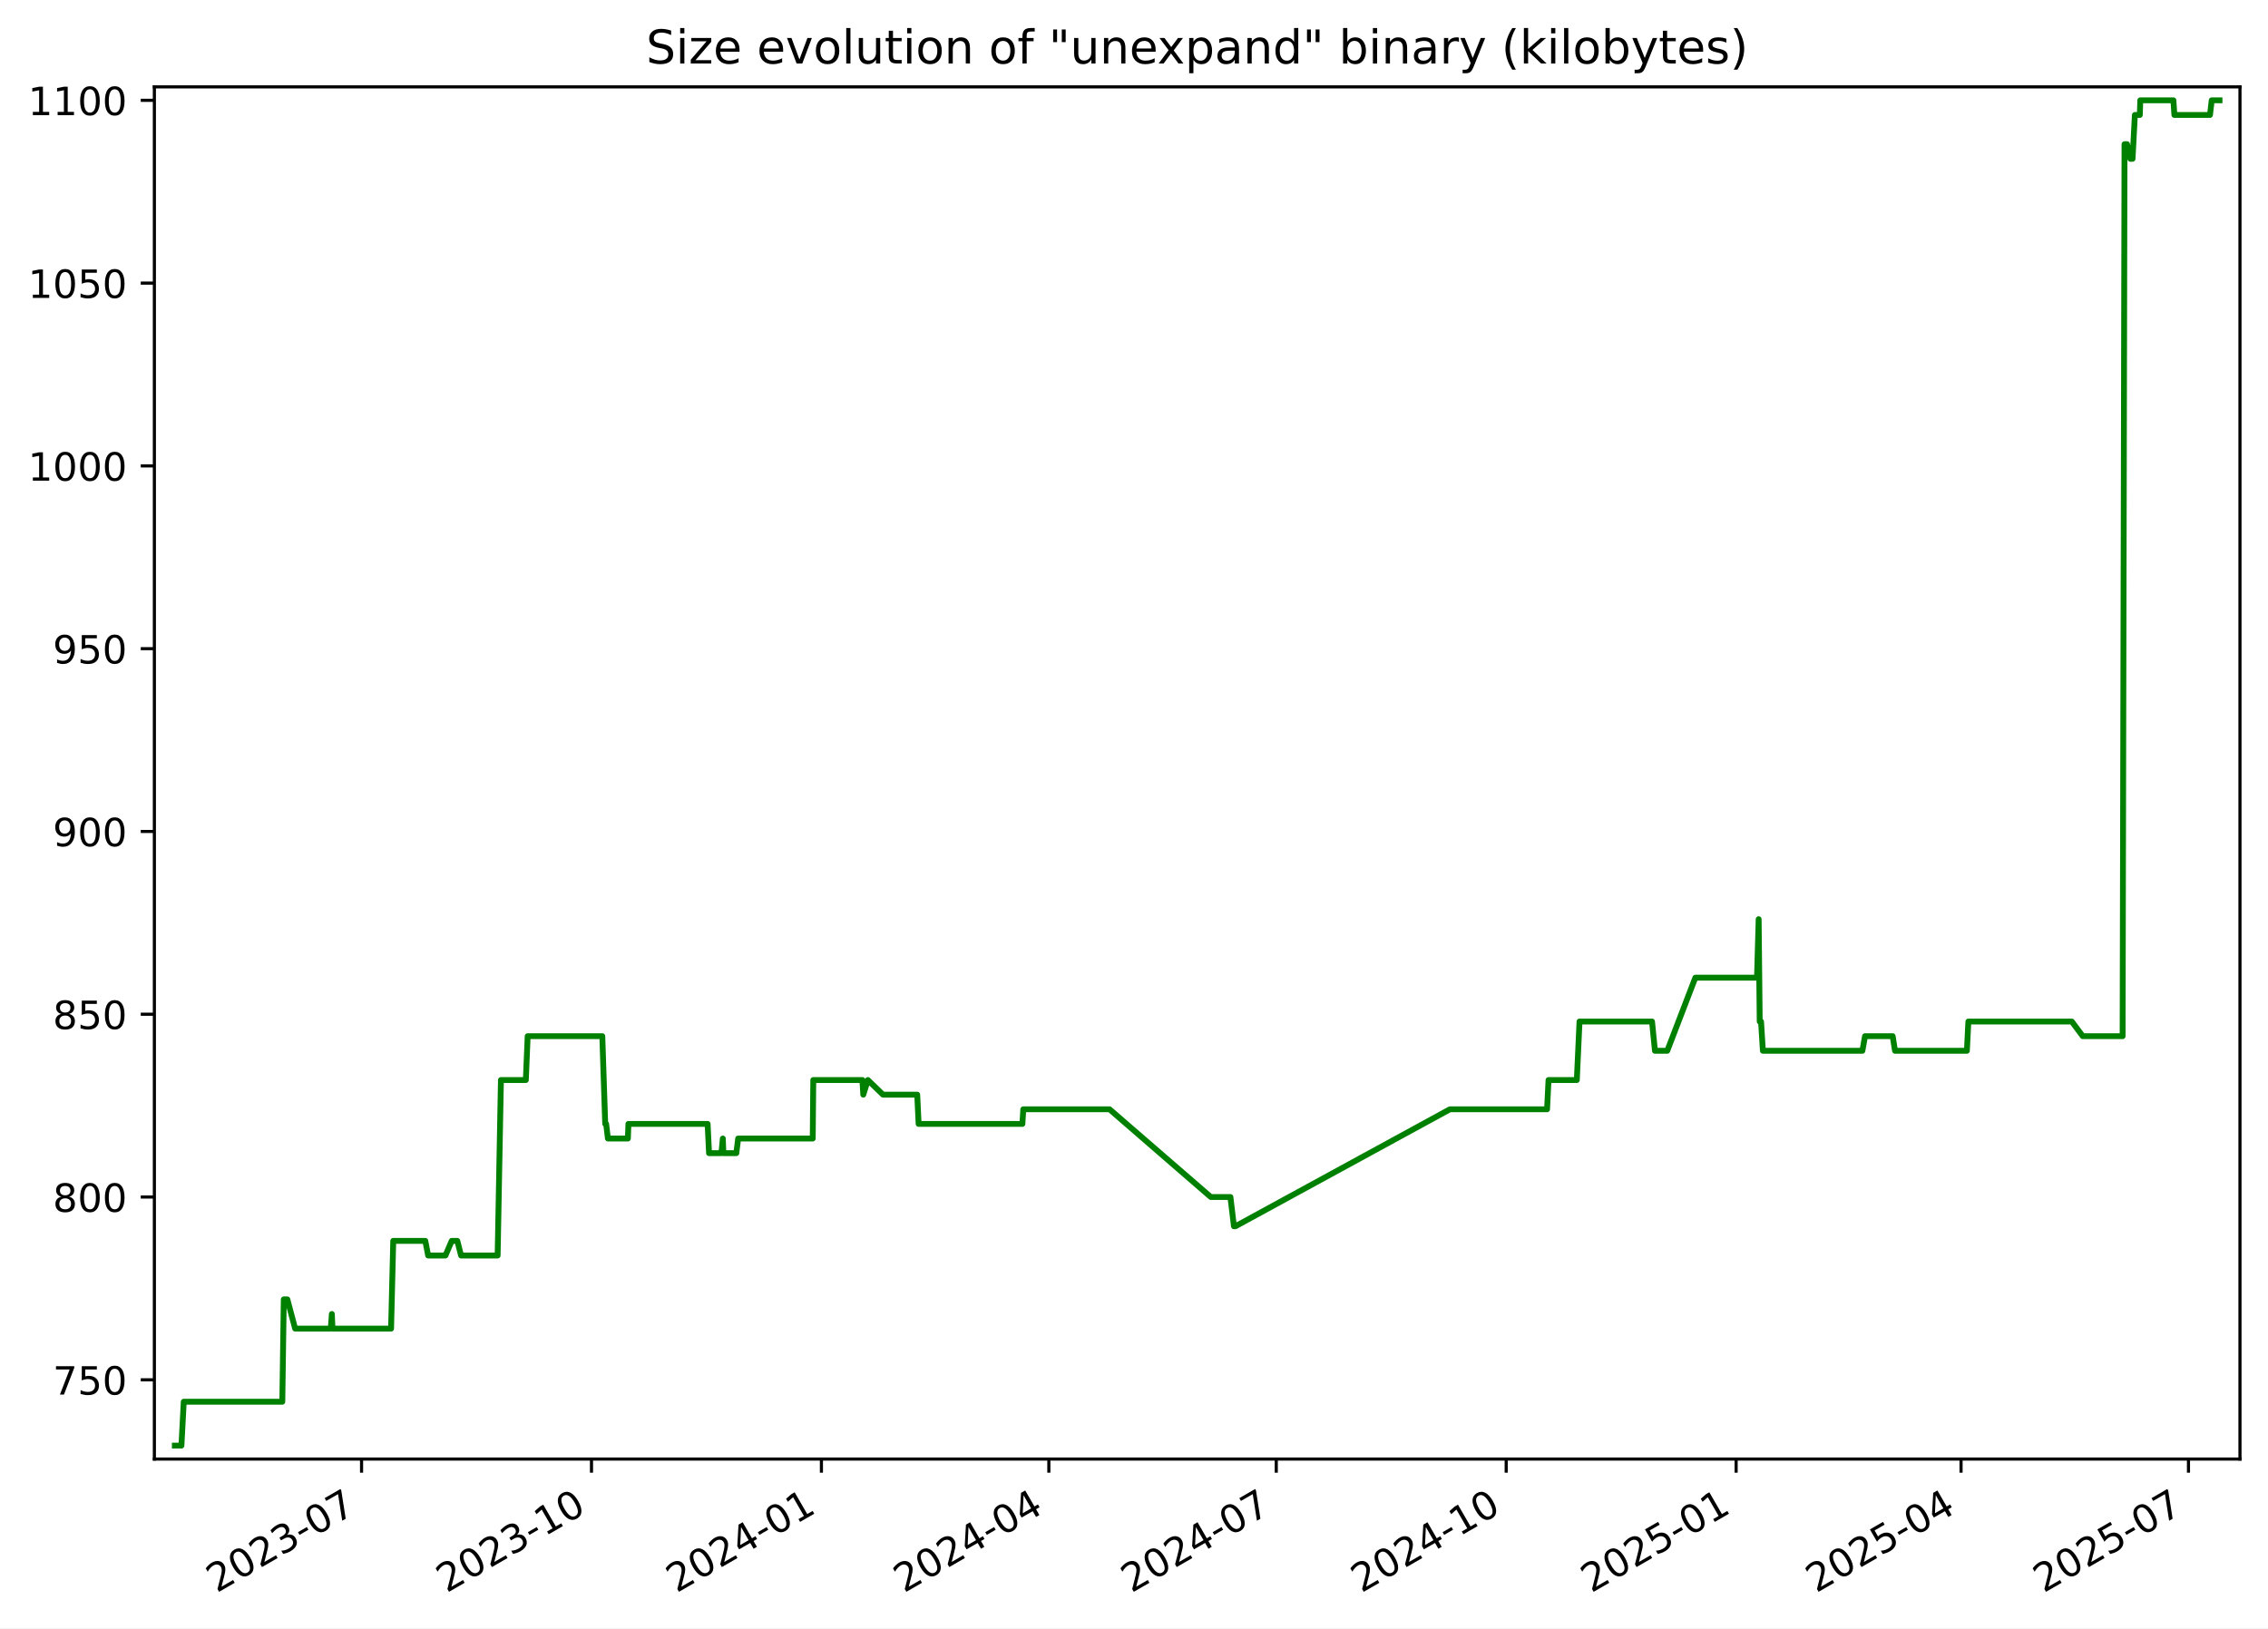
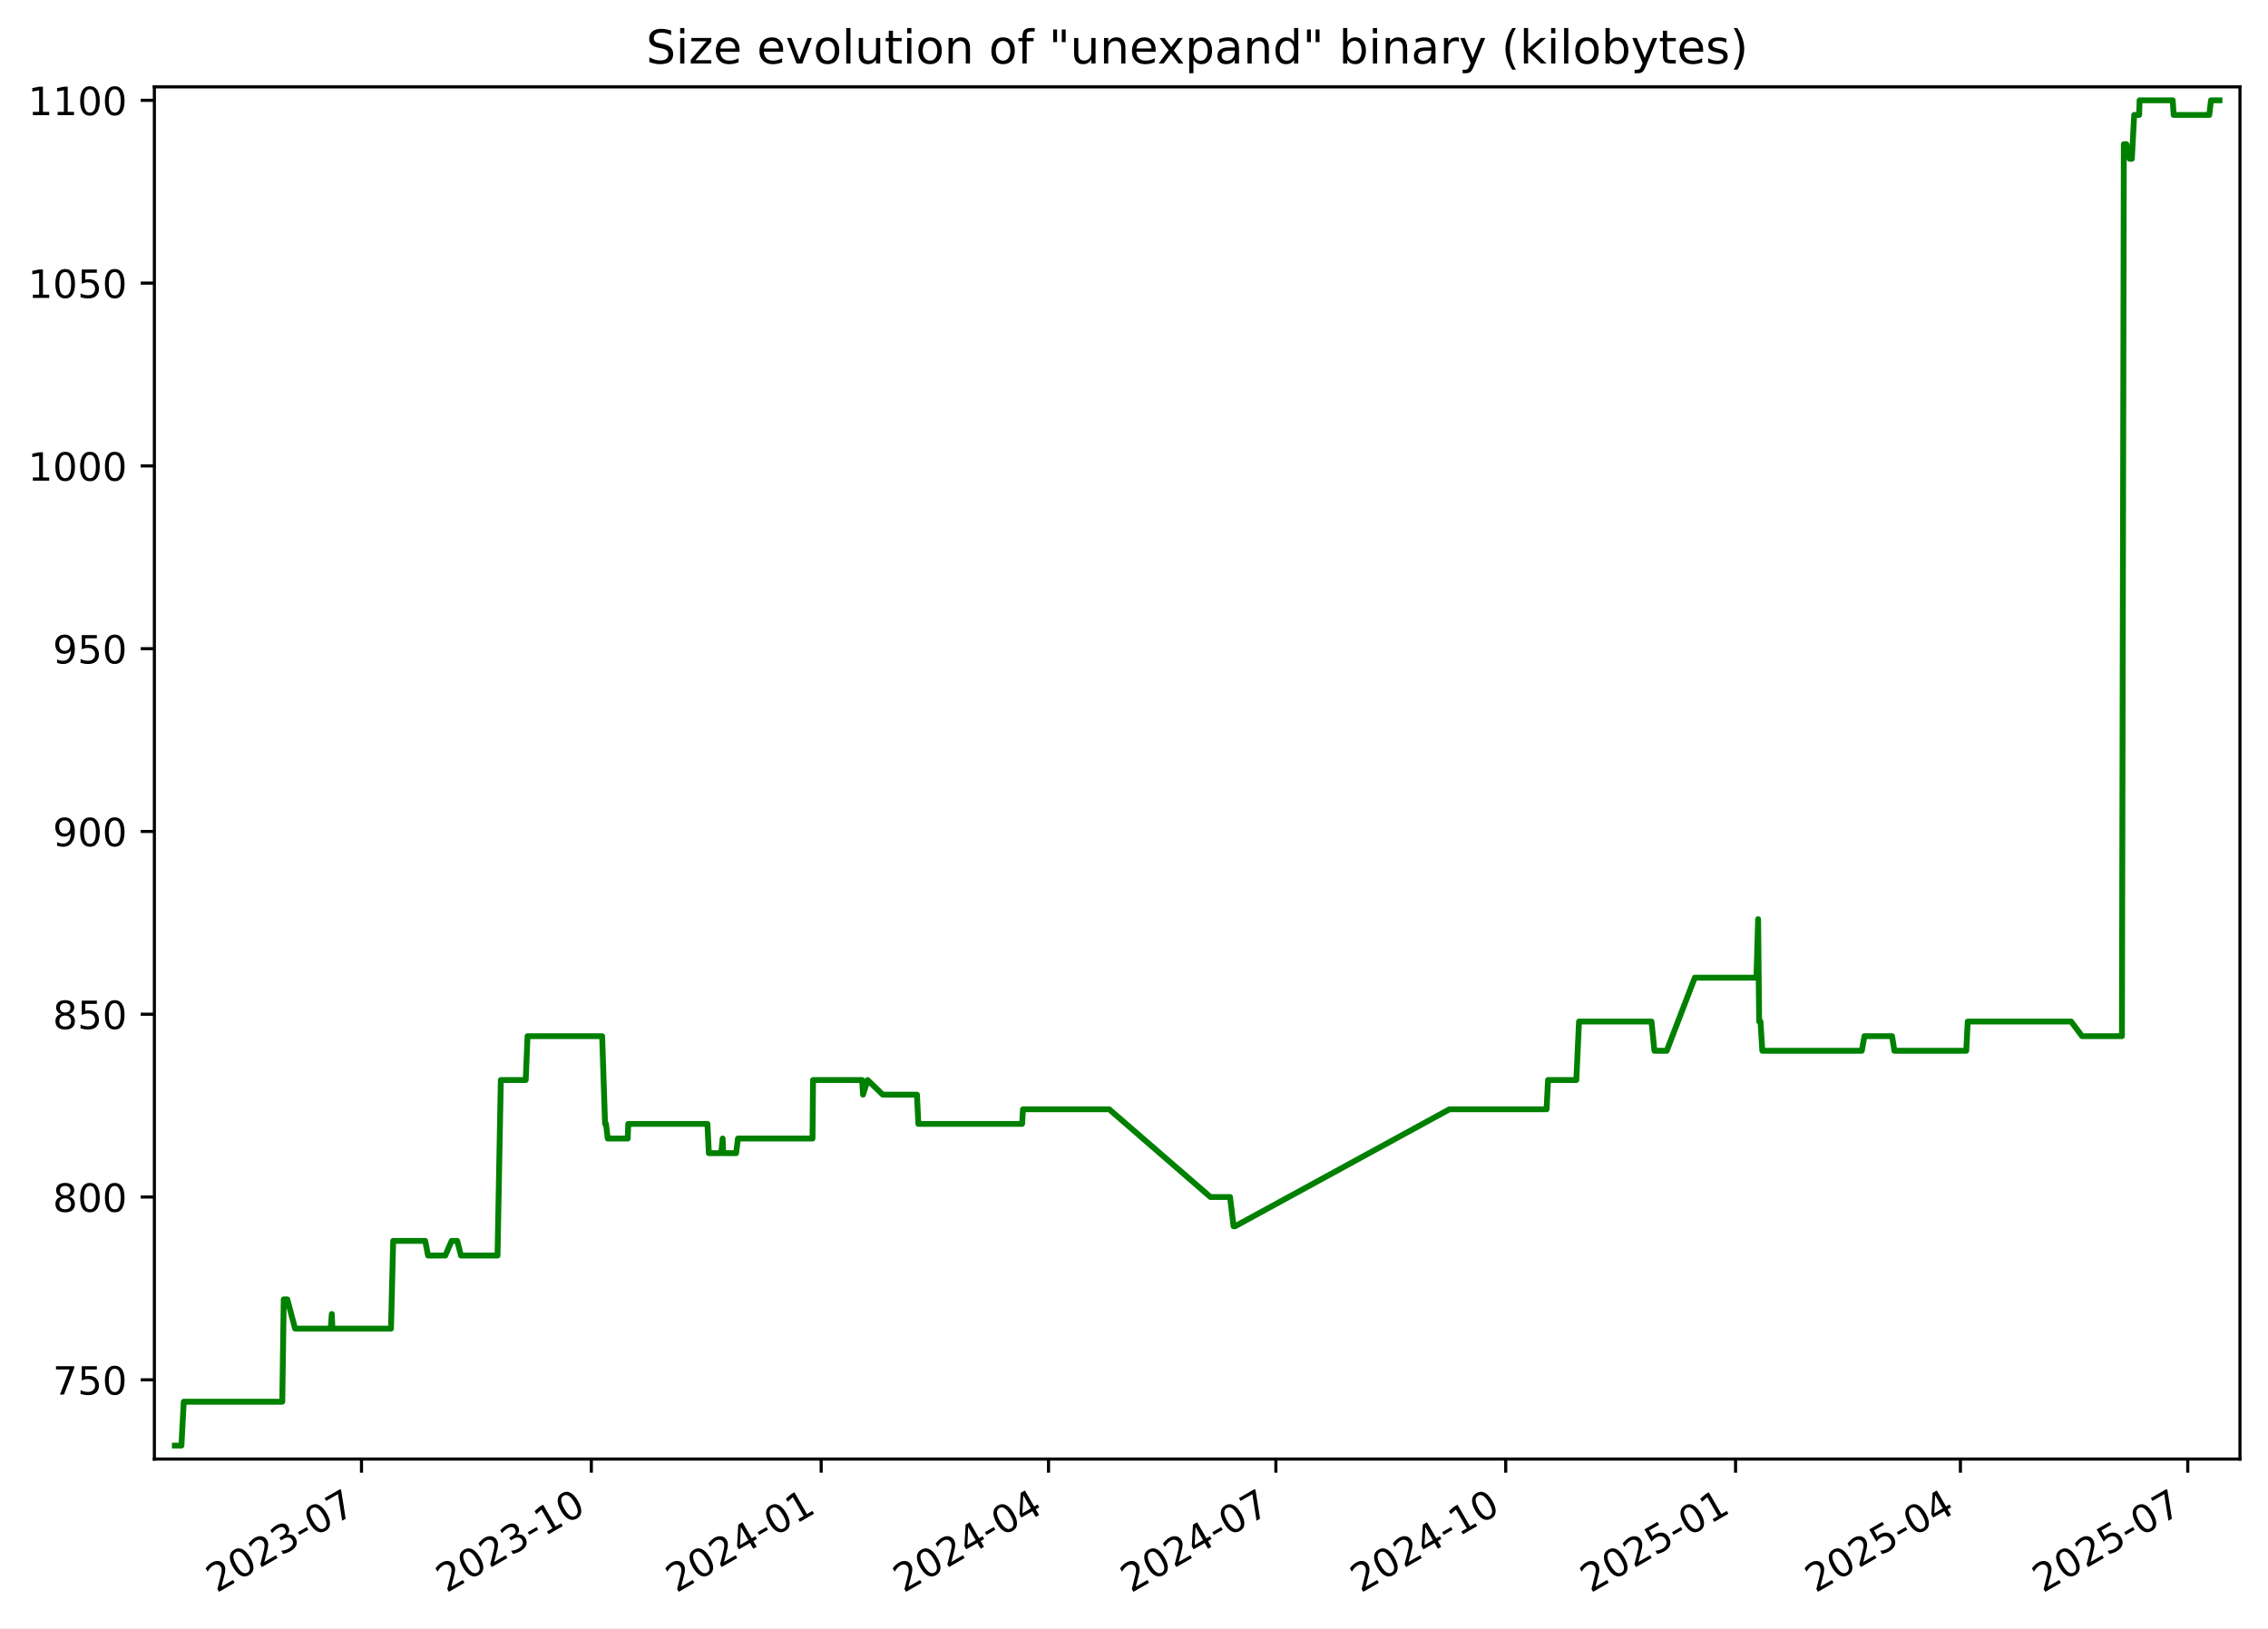
<svg xmlns="http://www.w3.org/2000/svg" xmlns:xlink="http://www.w3.org/1999/xlink" width="582.53pt" height="418.303pt" viewBox="0 0 582.53 418.303" version="1.1">
  <defs>
    <style type="text/css">*{stroke-linejoin: round; stroke-linecap: butt}</style>
  </defs>
  <g id="figure_1">
    <g id="patch_1">
      <path d="M -0 418.303  L 582.53 418.303  L 582.53 0  L -0 0  z " style="fill: #ffffff" />
    </g>
    <g id="axes_1">
      <g id="patch_2">
        <path d="M 39.65 374.83  L 575.33 374.83  L 575.33 22.318  L 39.65 22.318  z " style="fill: #ffffff" />
      </g>
      <g id="matplotlib.axis_1">
        <g id="xtick_1">
          <g id="line2d_1">
            <defs>
-               <path id="m981ffc97cf" d="M 0 0  L 0 3.5  " style="stroke: #000000; stroke-width: 0.8" />
+               <path id="m15b4cf3084" d="M 0 0  L 0 3.5  " style="stroke: #000000; stroke-width: 0.8" />
            </defs>
            <g>
-               <use xlink:href="#m981ffc97cf" x="92.866" y="374.83" style="stroke: #000000; stroke-width: 0.8" />
+               <use xlink:href="#m15b4cf3084" x="92.849" y="374.83" style="stroke: #000000; stroke-width: 0.8" />
            </g>
          </g>
          <g id="text_1">
-             <g transform="translate(55.64101 409.302) rotate(-30) scale(0.1 -0.1)">
+             <g transform="translate(55.62409 409.302) rotate(-30) scale(0.1 -0.1)">
              <defs>
                <path id="DejaVuSans-32" d="M 1228 531  L 3431 531  L 3431 0  L 469 0  L 469 531  Q 828 903 1448 1529  Q 2069 2156 2228 2338  Q 2531 2678 2651 2914  Q 2772 3150 2772 3378  Q 2772 3750 2511 3984  Q 2250 4219 1831 4219  Q 1534 4219 1204 4116  Q 875 4013 500 3803  L 500 4441  Q 881 4594 1212 4672  Q 1544 4750 1819 4750  Q 2544 4750 2975 4387  Q 3406 4025 3406 3419  Q 3406 3131 3298 2873  Q 3191 2616 2906 2266  Q 2828 2175 2409 1742  Q 1991 1309 1228 531  z " transform="scale(0.015625)" />
                <path id="DejaVuSans-30" d="M 2034 4250  Q 1547 4250 1301 3770  Q 1056 3291 1056 2328  Q 1056 1369 1301 889  Q 1547 409 2034 409  Q 2525 409 2770 889  Q 3016 1369 3016 2328  Q 3016 3291 2770 3770  Q 2525 4250 2034 4250  z M 2034 4750  Q 2819 4750 3233 4129  Q 3647 3509 3647 2328  Q 3647 1150 3233 529  Q 2819 -91 2034 -91  Q 1250 -91 836 529  Q 422 1150 422 2328  Q 422 3509 836 4129  Q 1250 4750 2034 4750  z " transform="scale(0.015625)" />
                <path id="DejaVuSans-33" d="M 2597 2516  Q 3050 2419 3304 2112  Q 3559 1806 3559 1356  Q 3559 666 3084 287  Q 2609 -91 1734 -91  Q 1441 -91 1130 -33  Q 819 25 488 141  L 488 750  Q 750 597 1062 519  Q 1375 441 1716 441  Q 2309 441 2620 675  Q 2931 909 2931 1356  Q 2931 1769 2642 2001  Q 2353 2234 1838 2234  L 1294 2234  L 1294 2753  L 1863 2753  Q 2328 2753 2575 2939  Q 2822 3125 2822 3475  Q 2822 3834 2567 4026  Q 2313 4219 1838 4219  Q 1578 4219 1281 4162  Q 984 4106 628 3988  L 628 4550  Q 988 4650 1302 4700  Q 1616 4750 1894 4750  Q 2613 4750 3031 4423  Q 3450 4097 3450 3541  Q 3450 3153 3228 2886  Q 3006 2619 2597 2516  z " transform="scale(0.015625)" />
                <path id="DejaVuSans-2d" d="M 313 2009  L 1997 2009  L 1997 1497  L 313 1497  L 313 2009  z " transform="scale(0.015625)" />
                <path id="DejaVuSans-37" d="M 525 4666  L 3525 4666  L 3525 4397  L 1831 0  L 1172 0  L 2766 4134  L 525 4134  L 525 4666  z " transform="scale(0.015625)" />
              </defs>
              <use xlink:href="#DejaVuSans-32" />
              <use xlink:href="#DejaVuSans-30" x="63.623" />
              <use xlink:href="#DejaVuSans-32" x="127.246" />
              <use xlink:href="#DejaVuSans-33" x="190.869" />
              <use xlink:href="#DejaVuSans-2d" x="254.492" />
              <use xlink:href="#DejaVuSans-30" x="290.576" />
              <use xlink:href="#DejaVuSans-37" x="354.199" />
            </g>
          </g>
        </g>
        <g id="xtick_2">
          <g id="line2d_2">
            <g>
-               <use xlink:href="#m981ffc97cf" x="151.922" y="374.83" style="stroke: #000000; stroke-width: 0.8" />
+               <use xlink:href="#m15b4cf3084" x="151.884" y="374.83" style="stroke: #000000; stroke-width: 0.8" />
            </g>
          </g>
          <g id="text_2">
-             <g transform="translate(114.697 409.302) rotate(-30) scale(0.1 -0.1)">
+             <g transform="translate(114.6592 409.302) rotate(-30) scale(0.1 -0.1)">
              <defs>
                <path id="DejaVuSans-31" d="M 794 531  L 1825 531  L 1825 4091  L 703 3866  L 703 4441  L 1819 4666  L 2450 4666  L 2450 531  L 3481 531  L 3481 0  L 794 0  L 794 531  z " transform="scale(0.015625)" />
              </defs>
              <use xlink:href="#DejaVuSans-32" />
              <use xlink:href="#DejaVuSans-30" x="63.623" />
              <use xlink:href="#DejaVuSans-32" x="127.246" />
              <use xlink:href="#DejaVuSans-33" x="190.869" />
              <use xlink:href="#DejaVuSans-2d" x="254.492" />
              <use xlink:href="#DejaVuSans-31" x="290.576" />
              <use xlink:href="#DejaVuSans-30" x="354.199" />
            </g>
          </g>
        </g>
        <g id="xtick_3">
          <g id="line2d_3">
            <g>
-               <use xlink:href="#m981ffc97cf" x="210.978" y="374.83" style="stroke: #000000; stroke-width: 0.8" />
+               <use xlink:href="#m15b4cf3084" x="210.919" y="374.83" style="stroke: #000000; stroke-width: 0.8" />
            </g>
          </g>
          <g id="text_3">
-             <g transform="translate(173.7529 409.302) rotate(-30) scale(0.1 -0.1)">
+             <g transform="translate(173.6943 409.302) rotate(-30) scale(0.1 -0.1)">
              <defs>
                <path id="DejaVuSans-34" d="M 2419 4116  L 825 1625  L 2419 1625  L 2419 4116  z M 2253 4666  L 3047 4666  L 3047 1625  L 3713 1625  L 3713 1100  L 3047 1100  L 3047 0  L 2419 0  L 2419 1100  L 313 1100  L 313 1709  L 2253 4666  z " transform="scale(0.015625)" />
              </defs>
              <use xlink:href="#DejaVuSans-32" />
              <use xlink:href="#DejaVuSans-30" x="63.623" />
              <use xlink:href="#DejaVuSans-32" x="127.246" />
              <use xlink:href="#DejaVuSans-34" x="190.869" />
              <use xlink:href="#DejaVuSans-2d" x="254.492" />
              <use xlink:href="#DejaVuSans-30" x="290.576" />
              <use xlink:href="#DejaVuSans-31" x="354.199" />
            </g>
          </g>
        </g>
        <g id="xtick_4">
          <g id="line2d_4">
            <g>
-               <use xlink:href="#m981ffc97cf" x="269.392" y="374.83" style="stroke: #000000; stroke-width: 0.8" />
+               <use xlink:href="#m15b4cf3084" x="269.313" y="374.83" style="stroke: #000000; stroke-width: 0.8" />
            </g>
          </g>
          <g id="text_4">
-             <g transform="translate(232.1669 409.302) rotate(-30) scale(0.1 -0.1)">
+             <g transform="translate(232.0877 409.302) rotate(-30) scale(0.1 -0.1)">
              <use xlink:href="#DejaVuSans-32" />
              <use xlink:href="#DejaVuSans-30" x="63.623" />
              <use xlink:href="#DejaVuSans-32" x="127.246" />
              <use xlink:href="#DejaVuSans-34" x="190.869" />
              <use xlink:href="#DejaVuSans-2d" x="254.492" />
              <use xlink:href="#DejaVuSans-30" x="290.576" />
              <use xlink:href="#DejaVuSans-34" x="354.199" />
            </g>
          </g>
        </g>
        <g id="xtick_5">
          <g id="line2d_5">
            <g>
-               <use xlink:href="#m981ffc97cf" x="327.806" y="374.83" style="stroke: #000000; stroke-width: 0.8" />
+               <use xlink:href="#m15b4cf3084" x="327.706" y="374.83" style="stroke: #000000; stroke-width: 0.8" />
            </g>
          </g>
          <g id="text_5">
-             <g transform="translate(290.581 409.302) rotate(-30) scale(0.1 -0.1)">
+             <g transform="translate(290.4811 409.302) rotate(-30) scale(0.1 -0.1)">
              <use xlink:href="#DejaVuSans-32" />
              <use xlink:href="#DejaVuSans-30" x="63.623" />
              <use xlink:href="#DejaVuSans-32" x="127.246" />
              <use xlink:href="#DejaVuSans-34" x="190.869" />
              <use xlink:href="#DejaVuSans-2d" x="254.492" />
              <use xlink:href="#DejaVuSans-30" x="290.576" />
              <use xlink:href="#DejaVuSans-37" x="354.199" />
            </g>
          </g>
        </g>
        <g id="xtick_6">
          <g id="line2d_6">
            <g>
-               <use xlink:href="#m981ffc97cf" x="386.862" y="374.83" style="stroke: #000000; stroke-width: 0.8" />
+               <use xlink:href="#m15b4cf3084" x="386.741" y="374.83" style="stroke: #000000; stroke-width: 0.8" />
            </g>
          </g>
          <g id="text_6">
-             <g transform="translate(349.6369 409.302) rotate(-30) scale(0.1 -0.1)">
+             <g transform="translate(349.5162 409.302) rotate(-30) scale(0.1 -0.1)">
              <use xlink:href="#DejaVuSans-32" />
              <use xlink:href="#DejaVuSans-30" x="63.623" />
              <use xlink:href="#DejaVuSans-32" x="127.246" />
              <use xlink:href="#DejaVuSans-34" x="190.869" />
              <use xlink:href="#DejaVuSans-2d" x="254.492" />
              <use xlink:href="#DejaVuSans-31" x="290.576" />
              <use xlink:href="#DejaVuSans-30" x="354.199" />
            </g>
          </g>
        </g>
        <g id="xtick_7">
          <g id="line2d_7">
            <g>
-               <use xlink:href="#m981ffc97cf" x="445.918" y="374.83" style="stroke: #000000; stroke-width: 0.8" />
+               <use xlink:href="#m15b4cf3084" x="445.776" y="374.83" style="stroke: #000000; stroke-width: 0.8" />
            </g>
          </g>
          <g id="text_7">
-             <g transform="translate(408.6929 409.302) rotate(-30) scale(0.1 -0.1)">
+             <g transform="translate(408.5514 409.302) rotate(-30) scale(0.1 -0.1)">
              <defs>
                <path id="DejaVuSans-35" d="M 691 4666  L 3169 4666  L 3169 4134  L 1269 4134  L 1269 2991  Q 1406 3038 1543 3061  Q 1681 3084 1819 3084  Q 2600 3084 3056 2656  Q 3513 2228 3513 1497  Q 3513 744 3044 326  Q 2575 -91 1722 -91  Q 1428 -91 1123 -41  Q 819 9 494 109  L 494 744  Q 775 591 1075 516  Q 1375 441 1709 441  Q 2250 441 2565 725  Q 2881 1009 2881 1497  Q 2881 1984 2565 2268  Q 2250 2553 1709 2553  Q 1456 2553 1204 2497  Q 953 2441 691 2322  L 691 4666  z " transform="scale(0.015625)" />
              </defs>
              <use xlink:href="#DejaVuSans-32" />
              <use xlink:href="#DejaVuSans-30" x="63.623" />
              <use xlink:href="#DejaVuSans-32" x="127.246" />
              <use xlink:href="#DejaVuSans-35" x="190.869" />
              <use xlink:href="#DejaVuSans-2d" x="254.492" />
              <use xlink:href="#DejaVuSans-30" x="290.576" />
              <use xlink:href="#DejaVuSans-31" x="354.199" />
            </g>
          </g>
        </g>
        <g id="xtick_8">
          <g id="line2d_8">
            <g>
-               <use xlink:href="#m981ffc97cf" x="503.69" y="374.83" style="stroke: #000000; stroke-width: 0.8" />
+               <use xlink:href="#m15b4cf3084" x="503.528" y="374.83" style="stroke: #000000; stroke-width: 0.8" />
            </g>
          </g>
          <g id="text_8">
-             <g transform="translate(466.465 409.302) rotate(-30) scale(0.1 -0.1)">
+             <g transform="translate(466.3031 409.302) rotate(-30) scale(0.1 -0.1)">
              <use xlink:href="#DejaVuSans-32" />
              <use xlink:href="#DejaVuSans-30" x="63.623" />
              <use xlink:href="#DejaVuSans-32" x="127.246" />
              <use xlink:href="#DejaVuSans-35" x="190.869" />
              <use xlink:href="#DejaVuSans-2d" x="254.492" />
              <use xlink:href="#DejaVuSans-30" x="290.576" />
              <use xlink:href="#DejaVuSans-34" x="354.199" />
            </g>
          </g>
        </g>
        <g id="xtick_9">
          <g id="line2d_9">
            <g>
-               <use xlink:href="#m981ffc97cf" x="562.104" y="374.83" style="stroke: #000000; stroke-width: 0.8" />
+               <use xlink:href="#m15b4cf3084" x="561.921" y="374.83" style="stroke: #000000; stroke-width: 0.8" />
            </g>
          </g>
          <g id="text_9">
-             <g transform="translate(524.879 409.302) rotate(-30) scale(0.1 -0.1)">
+             <g transform="translate(524.6965 409.302) rotate(-30) scale(0.1 -0.1)">
              <use xlink:href="#DejaVuSans-32" />
              <use xlink:href="#DejaVuSans-30" x="63.623" />
              <use xlink:href="#DejaVuSans-32" x="127.246" />
              <use xlink:href="#DejaVuSans-35" x="190.869" />
              <use xlink:href="#DejaVuSans-2d" x="254.492" />
              <use xlink:href="#DejaVuSans-30" x="290.576" />
              <use xlink:href="#DejaVuSans-37" x="354.199" />
            </g>
          </g>
        </g>
      </g>
      <g id="matplotlib.axis_2">
        <g id="ytick_1">
          <g id="line2d_10">
            <defs>
-               <path id="me29131f40e" d="M 0 0  L -3.5 0  " style="stroke: #000000; stroke-width: 0.8" />
+               <path id="m6125778a5a" d="M 0 0  L -3.5 0  " style="stroke: #000000; stroke-width: 0.8" />
            </defs>
            <g>
-               <use xlink:href="#me29131f40e" x="39.65" y="354.47" style="stroke: #000000; stroke-width: 0.8" />
+               <use xlink:href="#m6125778a5a" x="39.65" y="354.47" style="stroke: #000000; stroke-width: 0.8" />
            </g>
          </g>
          <g id="text_10">
            <g transform="translate(13.5625 358.269) scale(0.1 -0.1)">
              <use xlink:href="#DejaVuSans-37" />
              <use xlink:href="#DejaVuSans-35" x="63.623" />
              <use xlink:href="#DejaVuSans-30" x="127.246" />
            </g>
          </g>
        </g>
        <g id="ytick_2">
          <g id="line2d_11">
            <g>
-               <use xlink:href="#me29131f40e" x="39.65" y="307.513" style="stroke: #000000; stroke-width: 0.8" />
+               <use xlink:href="#m6125778a5a" x="39.65" y="307.513" style="stroke: #000000; stroke-width: 0.8" />
            </g>
          </g>
          <g id="text_11">
            <g transform="translate(13.5625 311.3125) scale(0.1 -0.1)">
              <defs>
                <path id="DejaVuSans-38" d="M 2034 2216  Q 1584 2216 1326 1975  Q 1069 1734 1069 1313  Q 1069 891 1326 650  Q 1584 409 2034 409  Q 2484 409 2743 651  Q 3003 894 3003 1313  Q 3003 1734 2745 1975  Q 2488 2216 2034 2216  z M 1403 2484  Q 997 2584 770 2862  Q 544 3141 544 3541  Q 544 4100 942 4425  Q 1341 4750 2034 4750  Q 2731 4750 3128 4425  Q 3525 4100 3525 3541  Q 3525 3141 3298 2862  Q 3072 2584 2669 2484  Q 3125 2378 3379 2068  Q 3634 1759 3634 1313  Q 3634 634 3220 271  Q 2806 -91 2034 -91  Q 1263 -91 848 271  Q 434 634 434 1313  Q 434 1759 690 2068  Q 947 2378 1403 2484  z M 1172 3481  Q 1172 3119 1398 2916  Q 1625 2713 2034 2713  Q 2441 2713 2670 2916  Q 2900 3119 2900 3481  Q 2900 3844 2670 4047  Q 2441 4250 2034 4250  Q 1625 4250 1398 4047  Q 1172 3844 1172 3481  z " transform="scale(0.015625)" />
              </defs>
              <use xlink:href="#DejaVuSans-38" />
              <use xlink:href="#DejaVuSans-30" x="63.623" />
              <use xlink:href="#DejaVuSans-30" x="127.246" />
            </g>
          </g>
        </g>
        <g id="ytick_3">
          <g id="line2d_12">
            <g>
-               <use xlink:href="#me29131f40e" x="39.65" y="260.557" style="stroke: #000000; stroke-width: 0.8" />
+               <use xlink:href="#m6125778a5a" x="39.65" y="260.557" style="stroke: #000000; stroke-width: 0.8" />
            </g>
          </g>
          <g id="text_12">
            <g transform="translate(13.5625 264.356) scale(0.1 -0.1)">
              <use xlink:href="#DejaVuSans-38" />
              <use xlink:href="#DejaVuSans-35" x="63.623" />
              <use xlink:href="#DejaVuSans-30" x="127.246" />
            </g>
          </g>
        </g>
        <g id="ytick_4">
          <g id="line2d_13">
            <g>
-               <use xlink:href="#me29131f40e" x="39.65" y="213.6" style="stroke: #000000; stroke-width: 0.8" />
+               <use xlink:href="#m6125778a5a" x="39.65" y="213.6" style="stroke: #000000; stroke-width: 0.8" />
            </g>
          </g>
          <g id="text_13">
            <g transform="translate(13.5625 217.3994) scale(0.1 -0.1)">
              <defs>
                <path id="DejaVuSans-39" d="M 703 97  L 703 672  Q 941 559 1184 500  Q 1428 441 1663 441  Q 2288 441 2617 861  Q 2947 1281 2994 2138  Q 2813 1869 2534 1725  Q 2256 1581 1919 1581  Q 1219 1581 811 2004  Q 403 2428 403 3163  Q 403 3881 828 4315  Q 1253 4750 1959 4750  Q 2769 4750 3195 4129  Q 3622 3509 3622 2328  Q 3622 1225 3098 567  Q 2575 -91 1691 -91  Q 1453 -91 1209 -44  Q 966 3 703 97  z M 1959 2075  Q 2384 2075 2632 2365  Q 2881 2656 2881 3163  Q 2881 3666 2632 3958  Q 2384 4250 1959 4250  Q 1534 4250 1286 3958  Q 1038 3666 1038 3163  Q 1038 2656 1286 2365  Q 1534 2075 1959 2075  z " transform="scale(0.015625)" />
              </defs>
              <use xlink:href="#DejaVuSans-39" />
              <use xlink:href="#DejaVuSans-30" x="63.623" />
              <use xlink:href="#DejaVuSans-30" x="127.246" />
            </g>
          </g>
        </g>
        <g id="ytick_5">
          <g id="line2d_14">
            <g>
-               <use xlink:href="#me29131f40e" x="39.65" y="166.644" style="stroke: #000000; stroke-width: 0.8" />
+               <use xlink:href="#m6125778a5a" x="39.65" y="166.644" style="stroke: #000000; stroke-width: 0.8" />
            </g>
          </g>
          <g id="text_14">
            <g transform="translate(13.5625 170.4429) scale(0.1 -0.1)">
              <use xlink:href="#DejaVuSans-39" />
              <use xlink:href="#DejaVuSans-35" x="63.623" />
              <use xlink:href="#DejaVuSans-30" x="127.246" />
            </g>
          </g>
        </g>
        <g id="ytick_6">
          <g id="line2d_15">
            <g>
-               <use xlink:href="#me29131f40e" x="39.65" y="119.687" style="stroke: #000000; stroke-width: 0.8" />
+               <use xlink:href="#m6125778a5a" x="39.65" y="119.687" style="stroke: #000000; stroke-width: 0.8" />
            </g>
          </g>
          <g id="text_15">
            <g transform="translate(7.2 123.4864) scale(0.1 -0.1)">
              <use xlink:href="#DejaVuSans-31" />
              <use xlink:href="#DejaVuSans-30" x="63.623" />
              <use xlink:href="#DejaVuSans-30" x="127.246" />
              <use xlink:href="#DejaVuSans-30" x="190.869" />
            </g>
          </g>
        </g>
        <g id="ytick_7">
          <g id="line2d_16">
            <g>
-               <use xlink:href="#me29131f40e" x="39.65" y="72.731" style="stroke: #000000; stroke-width: 0.8" />
+               <use xlink:href="#m6125778a5a" x="39.65" y="72.731" style="stroke: #000000; stroke-width: 0.8" />
            </g>
          </g>
          <g id="text_16">
            <g transform="translate(7.2 76.52987) scale(0.1 -0.1)">
              <use xlink:href="#DejaVuSans-31" />
              <use xlink:href="#DejaVuSans-30" x="63.623" />
              <use xlink:href="#DejaVuSans-35" x="127.246" />
              <use xlink:href="#DejaVuSans-30" x="190.869" />
            </g>
          </g>
        </g>
        <g id="ytick_8">
          <g id="line2d_17">
            <g>
-               <use xlink:href="#me29131f40e" x="39.65" y="25.774" style="stroke: #000000; stroke-width: 0.8" />
+               <use xlink:href="#m6125778a5a" x="39.65" y="25.774" style="stroke: #000000; stroke-width: 0.8" />
            </g>
          </g>
          <g id="text_17">
            <g transform="translate(7.2 29.57334) scale(0.1 -0.1)">
              <use xlink:href="#DejaVuSans-31" />
              <use xlink:href="#DejaVuSans-31" x="63.623" />
              <use xlink:href="#DejaVuSans-30" x="127.246" />
              <use xlink:href="#DejaVuSans-30" x="190.869" />
            </g>
          </g>
        </g>
      </g>
      <g id="line2d_18">
-         <path d="M 44.902 371.374  L 46.601 371.374  L 47.195 360.105  L 72.513 360.105  L 72.888 333.809  L 73.806 333.809  L 75.807 341.322  L 84.965 341.322  L 85.238 337.565  L 85.4 341.322  L 100.447 341.322  L 101.006 318.783  L 109.24 318.783  L 109.968 322.539  L 114.411 322.539  L 116.023 318.783  L 117.463 318.783  L 118.426 322.539  L 127.817 322.539  L 128.662 277.461  L 135.059 277.461  L 135.53 266.192  L 154.701 266.192  L 155.446 288.731  L 155.69 288.731  L 156.141 292.487  L 161.273 292.487  L 161.405 288.731  L 181.751 288.731  L 182.118 296.244  L 185.296 296.244  L 185.657 292.487  L 185.799 296.244  L 189.127 296.244  L 189.594 292.487  L 208.75 292.487  L 208.889 277.461  L 221.499 277.461  L 221.73 281.218  L 222.907 277.461  L 226.798 281.218  L 235.586 281.218  L 235.946 288.731  L 262.6 288.731  L 262.828 284.974  L 284.978 284.974  L 310.995 307.513  L 316.03 307.513  L 316.934 315.026  L 317.325 315.026  L 372.409 284.974  L 397.361 284.974  L 397.735 277.461  L 405.001 277.461  L 405.695 262.435  L 424.319 262.435  L 425.072 269.948  L 428.233 269.948  L 435.443 251.165  L 451.281 251.165  L 451.709 236.139  L 451.978 262.435  L 452.319 262.435  L 452.793 269.948  L 478.352 269.948  L 479.027 266.192  L 486.125 266.192  L 486.73 269.948  L 505.191 269.948  L 505.569 262.435  L 532.141 262.435  L 534.946 266.192  L 545.19 266.192  L 545.677 37.044  L 546.325 37.044  L 547.182 40.8  L 547.74 40.8  L 548.337 29.531  L 549.612 29.531  L 549.728 25.774  L 558.235 25.774  L 558.483 29.531  L 567.632 29.531  L 568.073 25.774  L 570.078 25.774  L 570.078 25.774  " clip-path="url(#pc2679f6b4b)" style="fill: none; stroke: #008000; stroke-width: 1.5; stroke-linecap: square" />
+         <path d="M 44.902 371.374  L 46.6 371.374  L 47.195 360.105  L 72.503 360.105  L 72.879 333.809  L 73.795 333.809  L 75.796 341.322  L 84.951 341.322  L 85.223 337.565  L 85.386 341.322  L 100.427 341.322  L 100.986 318.783  L 109.217 318.783  L 109.945 322.539  L 114.386 322.539  L 115.998 318.783  L 117.438 318.783  L 118.4 322.539  L 127.788 322.539  L 128.633 277.461  L 135.027 277.461  L 135.498 266.192  L 154.663 266.192  L 155.407 288.731  L 155.651 288.731  L 156.102 292.487  L 161.232 292.487  L 161.364 288.731  L 181.702 288.731  L 182.07 296.244  L 185.246 296.244  L 185.608 292.487  L 185.749 296.244  L 189.076 296.244  L 189.543 292.487  L 208.692 292.487  L 208.831 277.461  L 221.437 277.461  L 221.668 281.218  L 222.844 277.461  L 226.733 281.218  L 235.518 281.218  L 235.879 288.731  L 262.523 288.731  L 262.751 284.974  L 284.893 284.974  L 310.901 307.513  L 315.935 307.513  L 316.838 315.026  L 317.229 315.026  L 372.294 284.974  L 397.237 284.974  L 397.61 277.461  L 404.874 277.461  L 405.568 262.435  L 424.185 262.435  L 424.938 269.948  L 428.097 269.948  L 435.305 251.165  L 451.138 251.165  L 451.566 236.139  L 451.835 262.435  L 452.176 262.435  L 452.649 269.948  L 478.199 269.948  L 478.873 266.192  L 485.97 266.192  L 486.574 269.948  L 505.029 269.948  L 505.407 262.435  L 531.969 262.435  L 534.773 266.192  L 545.013 266.192  L 545.501 37.044  L 546.148 37.044  L 547.005 40.8  L 547.563 40.8  L 548.16 29.531  L 549.433 29.531  L 549.55 25.774  L 558.054 25.774  L 558.302 29.531  L 567.447 29.531  L 567.889 25.774  L 570.078 25.774  L 570.078 25.774  " clip-path="url(#pcc91bc24ee)" style="fill: none; stroke: #008000; stroke-width: 1.5; stroke-linecap: square" />
      </g>
      <g id="patch_3">
        <path d="M 39.65 374.83  L 39.65 22.318  " style="fill: none; stroke: #000000; stroke-width: 0.8; stroke-linejoin: miter; stroke-linecap: square" />
      </g>
      <g id="patch_4">
        <path d="M 575.33 374.83  L 575.33 22.318  " style="fill: none; stroke: #000000; stroke-width: 0.8; stroke-linejoin: miter; stroke-linecap: square" />
      </g>
      <g id="patch_5">
        <path d="M 39.65 374.83  L 575.33 374.83  " style="fill: none; stroke: #000000; stroke-width: 0.8; stroke-linejoin: miter; stroke-linecap: square" />
      </g>
      <g id="patch_6">
        <path d="M 39.65 22.318  L 575.33 22.318  " style="fill: none; stroke: #000000; stroke-width: 0.8; stroke-linejoin: miter; stroke-linecap: square" />
      </g>
      <g id="text_18">
        <g transform="translate(165.9538 16.31812) scale(0.12 -0.12)">
          <defs>
            <path id="DejaVuSans-53" d="M 3425 4513  L 3425 3897  Q 3066 4069 2747 4153  Q 2428 4238 2131 4238  Q 1616 4238 1336 4038  Q 1056 3838 1056 3469  Q 1056 3159 1242 3001  Q 1428 2844 1947 2747  L 2328 2669  Q 3034 2534 3370 2195  Q 3706 1856 3706 1288  Q 3706 609 3251 259  Q 2797 -91 1919 -91  Q 1588 -91 1214 -16  Q 841 59 441 206  L 441 856  Q 825 641 1194 531  Q 1563 422 1919 422  Q 2459 422 2753 634  Q 3047 847 3047 1241  Q 3047 1584 2836 1778  Q 2625 1972 2144 2069  L 1759 2144  Q 1053 2284 737 2584  Q 422 2884 422 3419  Q 422 4038 858 4394  Q 1294 4750 2059 4750  Q 2388 4750 2728 4690  Q 3069 4631 3425 4513  z " transform="scale(0.015625)" />
            <path id="DejaVuSans-69" d="M 603 3500  L 1178 3500  L 1178 0  L 603 0  L 603 3500  z M 603 4863  L 1178 4863  L 1178 4134  L 603 4134  L 603 4863  z " transform="scale(0.015625)" />
            <path id="DejaVuSans-7a" d="M 353 3500  L 3084 3500  L 3084 2975  L 922 459  L 3084 459  L 3084 0  L 275 0  L 275 525  L 2438 3041  L 353 3041  L 353 3500  z " transform="scale(0.015625)" />
            <path id="DejaVuSans-65" d="M 3597 1894  L 3597 1613  L 953 1613  Q 991 1019 1311 708  Q 1631 397 2203 397  Q 2534 397 2845 478  Q 3156 559 3463 722  L 3463 178  Q 3153 47 2828 -22  Q 2503 -91 2169 -91  Q 1331 -91 842 396  Q 353 884 353 1716  Q 353 2575 817 3079  Q 1281 3584 2069 3584  Q 2775 3584 3186 3129  Q 3597 2675 3597 1894  z M 3022 2063  Q 3016 2534 2758 2815  Q 2500 3097 2075 3097  Q 1594 3097 1305 2825  Q 1016 2553 972 2059  L 3022 2063  z " transform="scale(0.015625)" />
            <path id="DejaVuSans-20" transform="scale(0.015625)" />
            <path id="DejaVuSans-76" d="M 191 3500  L 800 3500  L 1894 563  L 2988 3500  L 3597 3500  L 2284 0  L 1503 0  L 191 3500  z " transform="scale(0.015625)" />
            <path id="DejaVuSans-6f" d="M 1959 3097  Q 1497 3097 1228 2736  Q 959 2375 959 1747  Q 959 1119 1226 758  Q 1494 397 1959 397  Q 2419 397 2687 759  Q 2956 1122 2956 1747  Q 2956 2369 2687 2733  Q 2419 3097 1959 3097  z M 1959 3584  Q 2709 3584 3137 3096  Q 3566 2609 3566 1747  Q 3566 888 3137 398  Q 2709 -91 1959 -91  Q 1206 -91 779 398  Q 353 888 353 1747  Q 353 2609 779 3096  Q 1206 3584 1959 3584  z " transform="scale(0.015625)" />
            <path id="DejaVuSans-6c" d="M 603 4863  L 1178 4863  L 1178 0  L 603 0  L 603 4863  z " transform="scale(0.015625)" />
            <path id="DejaVuSans-75" d="M 544 1381  L 544 3500  L 1119 3500  L 1119 1403  Q 1119 906 1312 657  Q 1506 409 1894 409  Q 2359 409 2629 706  Q 2900 1003 2900 1516  L 2900 3500  L 3475 3500  L 3475 0  L 2900 0  L 2900 538  Q 2691 219 2414 64  Q 2138 -91 1772 -91  Q 1169 -91 856 284  Q 544 659 544 1381  z M 1991 3584  L 1991 3584  z " transform="scale(0.015625)" />
            <path id="DejaVuSans-74" d="M 1172 4494  L 1172 3500  L 2356 3500  L 2356 3053  L 1172 3053  L 1172 1153  Q 1172 725 1289 603  Q 1406 481 1766 481  L 2356 481  L 2356 0  L 1766 0  Q 1100 0 847 248  Q 594 497 594 1153  L 594 3053  L 172 3053  L 172 3500  L 594 3500  L 594 4494  L 1172 4494  z " transform="scale(0.015625)" />
            <path id="DejaVuSans-6e" d="M 3513 2113  L 3513 0  L 2938 0  L 2938 2094  Q 2938 2591 2744 2837  Q 2550 3084 2163 3084  Q 1697 3084 1428 2787  Q 1159 2491 1159 1978  L 1159 0  L 581 0  L 581 3500  L 1159 3500  L 1159 2956  Q 1366 3272 1645 3428  Q 1925 3584 2291 3584  Q 2894 3584 3203 3211  Q 3513 2838 3513 2113  z " transform="scale(0.015625)" />
            <path id="DejaVuSans-66" d="M 2375 4863  L 2375 4384  L 1825 4384  Q 1516 4384 1395 4259  Q 1275 4134 1275 3809  L 1275 3500  L 2222 3500  L 2222 3053  L 1275 3053  L 1275 0  L 697 0  L 697 3053  L 147 3053  L 147 3500  L 697 3500  L 697 3744  Q 697 4328 969 4595  Q 1241 4863 1831 4863  L 2375 4863  z " transform="scale(0.015625)" />
            <path id="DejaVuSans-22" d="M 1147 4666  L 1147 2931  L 616 2931  L 616 4666  L 1147 4666  z M 2328 4666  L 2328 2931  L 1797 2931  L 1797 4666  L 2328 4666  z " transform="scale(0.015625)" />
            <path id="DejaVuSans-78" d="M 3513 3500  L 2247 1797  L 3578 0  L 2900 0  L 1881 1375  L 863 0  L 184 0  L 1544 1831  L 300 3500  L 978 3500  L 1906 2253  L 2834 3500  L 3513 3500  z " transform="scale(0.015625)" />
            <path id="DejaVuSans-70" d="M 1159 525  L 1159 -1331  L 581 -1331  L 581 3500  L 1159 3500  L 1159 2969  Q 1341 3281 1617 3432  Q 1894 3584 2278 3584  Q 2916 3584 3314 3078  Q 3713 2572 3713 1747  Q 3713 922 3314 415  Q 2916 -91 2278 -91  Q 1894 -91 1617 61  Q 1341 213 1159 525  z M 3116 1747  Q 3116 2381 2855 2742  Q 2594 3103 2138 3103  Q 1681 3103 1420 2742  Q 1159 2381 1159 1747  Q 1159 1113 1420 752  Q 1681 391 2138 391  Q 2594 391 2855 752  Q 3116 1113 3116 1747  z " transform="scale(0.015625)" />
            <path id="DejaVuSans-61" d="M 2194 1759  Q 1497 1759 1228 1600  Q 959 1441 959 1056  Q 959 750 1161 570  Q 1363 391 1709 391  Q 2188 391 2477 730  Q 2766 1069 2766 1631  L 2766 1759  L 2194 1759  z M 3341 1997  L 3341 0  L 2766 0  L 2766 531  Q 2569 213 2275 61  Q 1981 -91 1556 -91  Q 1019 -91 701 211  Q 384 513 384 1019  Q 384 1609 779 1909  Q 1175 2209 1959 2209  L 2766 2209  L 2766 2266  Q 2766 2663 2505 2880  Q 2244 3097 1772 3097  Q 1472 3097 1187 3025  Q 903 2953 641 2809  L 641 3341  Q 956 3463 1253 3523  Q 1550 3584 1831 3584  Q 2591 3584 2966 3190  Q 3341 2797 3341 1997  z " transform="scale(0.015625)" />
            <path id="DejaVuSans-64" d="M 2906 2969  L 2906 4863  L 3481 4863  L 3481 0  L 2906 0  L 2906 525  Q 2725 213 2448 61  Q 2172 -91 1784 -91  Q 1150 -91 751 415  Q 353 922 353 1747  Q 353 2572 751 3078  Q 1150 3584 1784 3584  Q 2172 3584 2448 3432  Q 2725 3281 2906 2969  z M 947 1747  Q 947 1113 1208 752  Q 1469 391 1925 391  Q 2381 391 2643 752  Q 2906 1113 2906 1747  Q 2906 2381 2643 2742  Q 2381 3103 1925 3103  Q 1469 3103 1208 2742  Q 947 2381 947 1747  z " transform="scale(0.015625)" />
            <path id="DejaVuSans-62" d="M 3116 1747  Q 3116 2381 2855 2742  Q 2594 3103 2138 3103  Q 1681 3103 1420 2742  Q 1159 2381 1159 1747  Q 1159 1113 1420 752  Q 1681 391 2138 391  Q 2594 391 2855 752  Q 3116 1113 3116 1747  z M 1159 2969  Q 1341 3281 1617 3432  Q 1894 3584 2278 3584  Q 2916 3584 3314 3078  Q 3713 2572 3713 1747  Q 3713 922 3314 415  Q 2916 -91 2278 -91  Q 1894 -91 1617 61  Q 1341 213 1159 525  L 1159 0  L 581 0  L 581 4863  L 1159 4863  L 1159 2969  z " transform="scale(0.015625)" />
            <path id="DejaVuSans-72" d="M 2631 2963  Q 2534 3019 2420 3045  Q 2306 3072 2169 3072  Q 1681 3072 1420 2755  Q 1159 2438 1159 1844  L 1159 0  L 581 0  L 581 3500  L 1159 3500  L 1159 2956  Q 1341 3275 1631 3429  Q 1922 3584 2338 3584  Q 2397 3584 2469 3576  Q 2541 3569 2628 3553  L 2631 2963  z " transform="scale(0.015625)" />
            <path id="DejaVuSans-79" d="M 2059 -325  Q 1816 -950 1584 -1140  Q 1353 -1331 966 -1331  L 506 -1331  L 506 -850  L 844 -850  Q 1081 -850 1212 -737  Q 1344 -625 1503 -206  L 1606 56  L 191 3500  L 800 3500  L 1894 763  L 2988 3500  L 3597 3500  L 2059 -325  z " transform="scale(0.015625)" />
            <path id="DejaVuSans-28" d="M 1984 4856  Q 1566 4138 1362 3434  Q 1159 2731 1159 2009  Q 1159 1288 1364 580  Q 1569 -128 1984 -844  L 1484 -844  Q 1016 -109 783 600  Q 550 1309 550 2009  Q 550 2706 781 3412  Q 1013 4119 1484 4856  L 1984 4856  z " transform="scale(0.015625)" />
            <path id="DejaVuSans-6b" d="M 581 4863  L 1159 4863  L 1159 1991  L 2875 3500  L 3609 3500  L 1753 1863  L 3688 0  L 2938 0  L 1159 1709  L 1159 0  L 581 0  L 581 4863  z " transform="scale(0.015625)" />
            <path id="DejaVuSans-73" d="M 2834 3397  L 2834 2853  Q 2591 2978 2328 3040  Q 2066 3103 1784 3103  Q 1356 3103 1142 2972  Q 928 2841 928 2578  Q 928 2378 1081 2264  Q 1234 2150 1697 2047  L 1894 2003  Q 2506 1872 2764 1633  Q 3022 1394 3022 966  Q 3022 478 2636 193  Q 2250 -91 1575 -91  Q 1294 -91 989 -36  Q 684 19 347 128  L 347 722  Q 666 556 975 473  Q 1284 391 1588 391  Q 1994 391 2212 530  Q 2431 669 2431 922  Q 2431 1156 2273 1281  Q 2116 1406 1581 1522  L 1381 1569  Q 847 1681 609 1914  Q 372 2147 372 2553  Q 372 3047 722 3315  Q 1072 3584 1716 3584  Q 2034 3584 2315 3537  Q 2597 3491 2834 3397  z " transform="scale(0.015625)" />
            <path id="DejaVuSans-29" d="M 513 4856  L 1013 4856  Q 1481 4119 1714 3412  Q 1947 2706 1947 2009  Q 1947 1309 1714 600  Q 1481 -109 1013 -844  L 513 -844  Q 928 -128 1133 580  Q 1338 1288 1338 2009  Q 1338 2731 1133 3434  Q 928 4138 513 4856  z " transform="scale(0.015625)" />
          </defs>
          <use xlink:href="#DejaVuSans-53" />
          <use xlink:href="#DejaVuSans-69" x="63.477" />
          <use xlink:href="#DejaVuSans-7a" x="91.26" />
          <use xlink:href="#DejaVuSans-65" x="143.75" />
          <use xlink:href="#DejaVuSans-20" x="205.273" />
          <use xlink:href="#DejaVuSans-65" x="237.061" />
          <use xlink:href="#DejaVuSans-76" x="298.584" />
          <use xlink:href="#DejaVuSans-6f" x="357.764" />
          <use xlink:href="#DejaVuSans-6c" x="418.945" />
          <use xlink:href="#DejaVuSans-75" x="446.729" />
          <use xlink:href="#DejaVuSans-74" x="510.107" />
          <use xlink:href="#DejaVuSans-69" x="549.316" />
          <use xlink:href="#DejaVuSans-6f" x="577.1" />
          <use xlink:href="#DejaVuSans-6e" x="638.281" />
          <use xlink:href="#DejaVuSans-20" x="701.66" />
          <use xlink:href="#DejaVuSans-6f" x="733.447" />
          <use xlink:href="#DejaVuSans-66" x="794.629" />
          <use xlink:href="#DejaVuSans-20" x="829.834" />
          <use xlink:href="#DejaVuSans-22" x="861.621" />
          <use xlink:href="#DejaVuSans-75" x="907.617" />
          <use xlink:href="#DejaVuSans-6e" x="970.996" />
          <use xlink:href="#DejaVuSans-65" x="1034.375" />
          <use xlink:href="#DejaVuSans-78" x="1094.148" />
          <use xlink:href="#DejaVuSans-70" x="1153.328" />
          <use xlink:href="#DejaVuSans-61" x="1216.805" />
          <use xlink:href="#DejaVuSans-6e" x="1278.084" />
          <use xlink:href="#DejaVuSans-64" x="1341.463" />
          <use xlink:href="#DejaVuSans-22" x="1404.939" />
          <use xlink:href="#DejaVuSans-20" x="1450.936" />
          <use xlink:href="#DejaVuSans-62" x="1482.723" />
          <use xlink:href="#DejaVuSans-69" x="1546.199" />
          <use xlink:href="#DejaVuSans-6e" x="1573.982" />
          <use xlink:href="#DejaVuSans-61" x="1637.361" />
          <use xlink:href="#DejaVuSans-72" x="1698.641" />
          <use xlink:href="#DejaVuSans-79" x="1739.754" />
          <use xlink:href="#DejaVuSans-20" x="1798.934" />
          <use xlink:href="#DejaVuSans-28" x="1830.721" />
          <use xlink:href="#DejaVuSans-6b" x="1869.734" />
          <use xlink:href="#DejaVuSans-69" x="1927.645" />
          <use xlink:href="#DejaVuSans-6c" x="1955.428" />
          <use xlink:href="#DejaVuSans-6f" x="1983.211" />
          <use xlink:href="#DejaVuSans-62" x="2044.393" />
          <use xlink:href="#DejaVuSans-79" x="2107.869" />
          <use xlink:href="#DejaVuSans-74" x="2167.049" />
          <use xlink:href="#DejaVuSans-65" x="2206.258" />
          <use xlink:href="#DejaVuSans-73" x="2267.781" />
          <use xlink:href="#DejaVuSans-29" x="2319.881" />
        </g>
      </g>
    </g>
  </g>
  <defs>
-     <clipPath id="pc2679f6b4b">
+     <clipPath id="pcc91bc24ee">
      <rect x="39.65" y="22.318" width="535.68" height="352.512" />
    </clipPath>
  </defs>
</svg>
